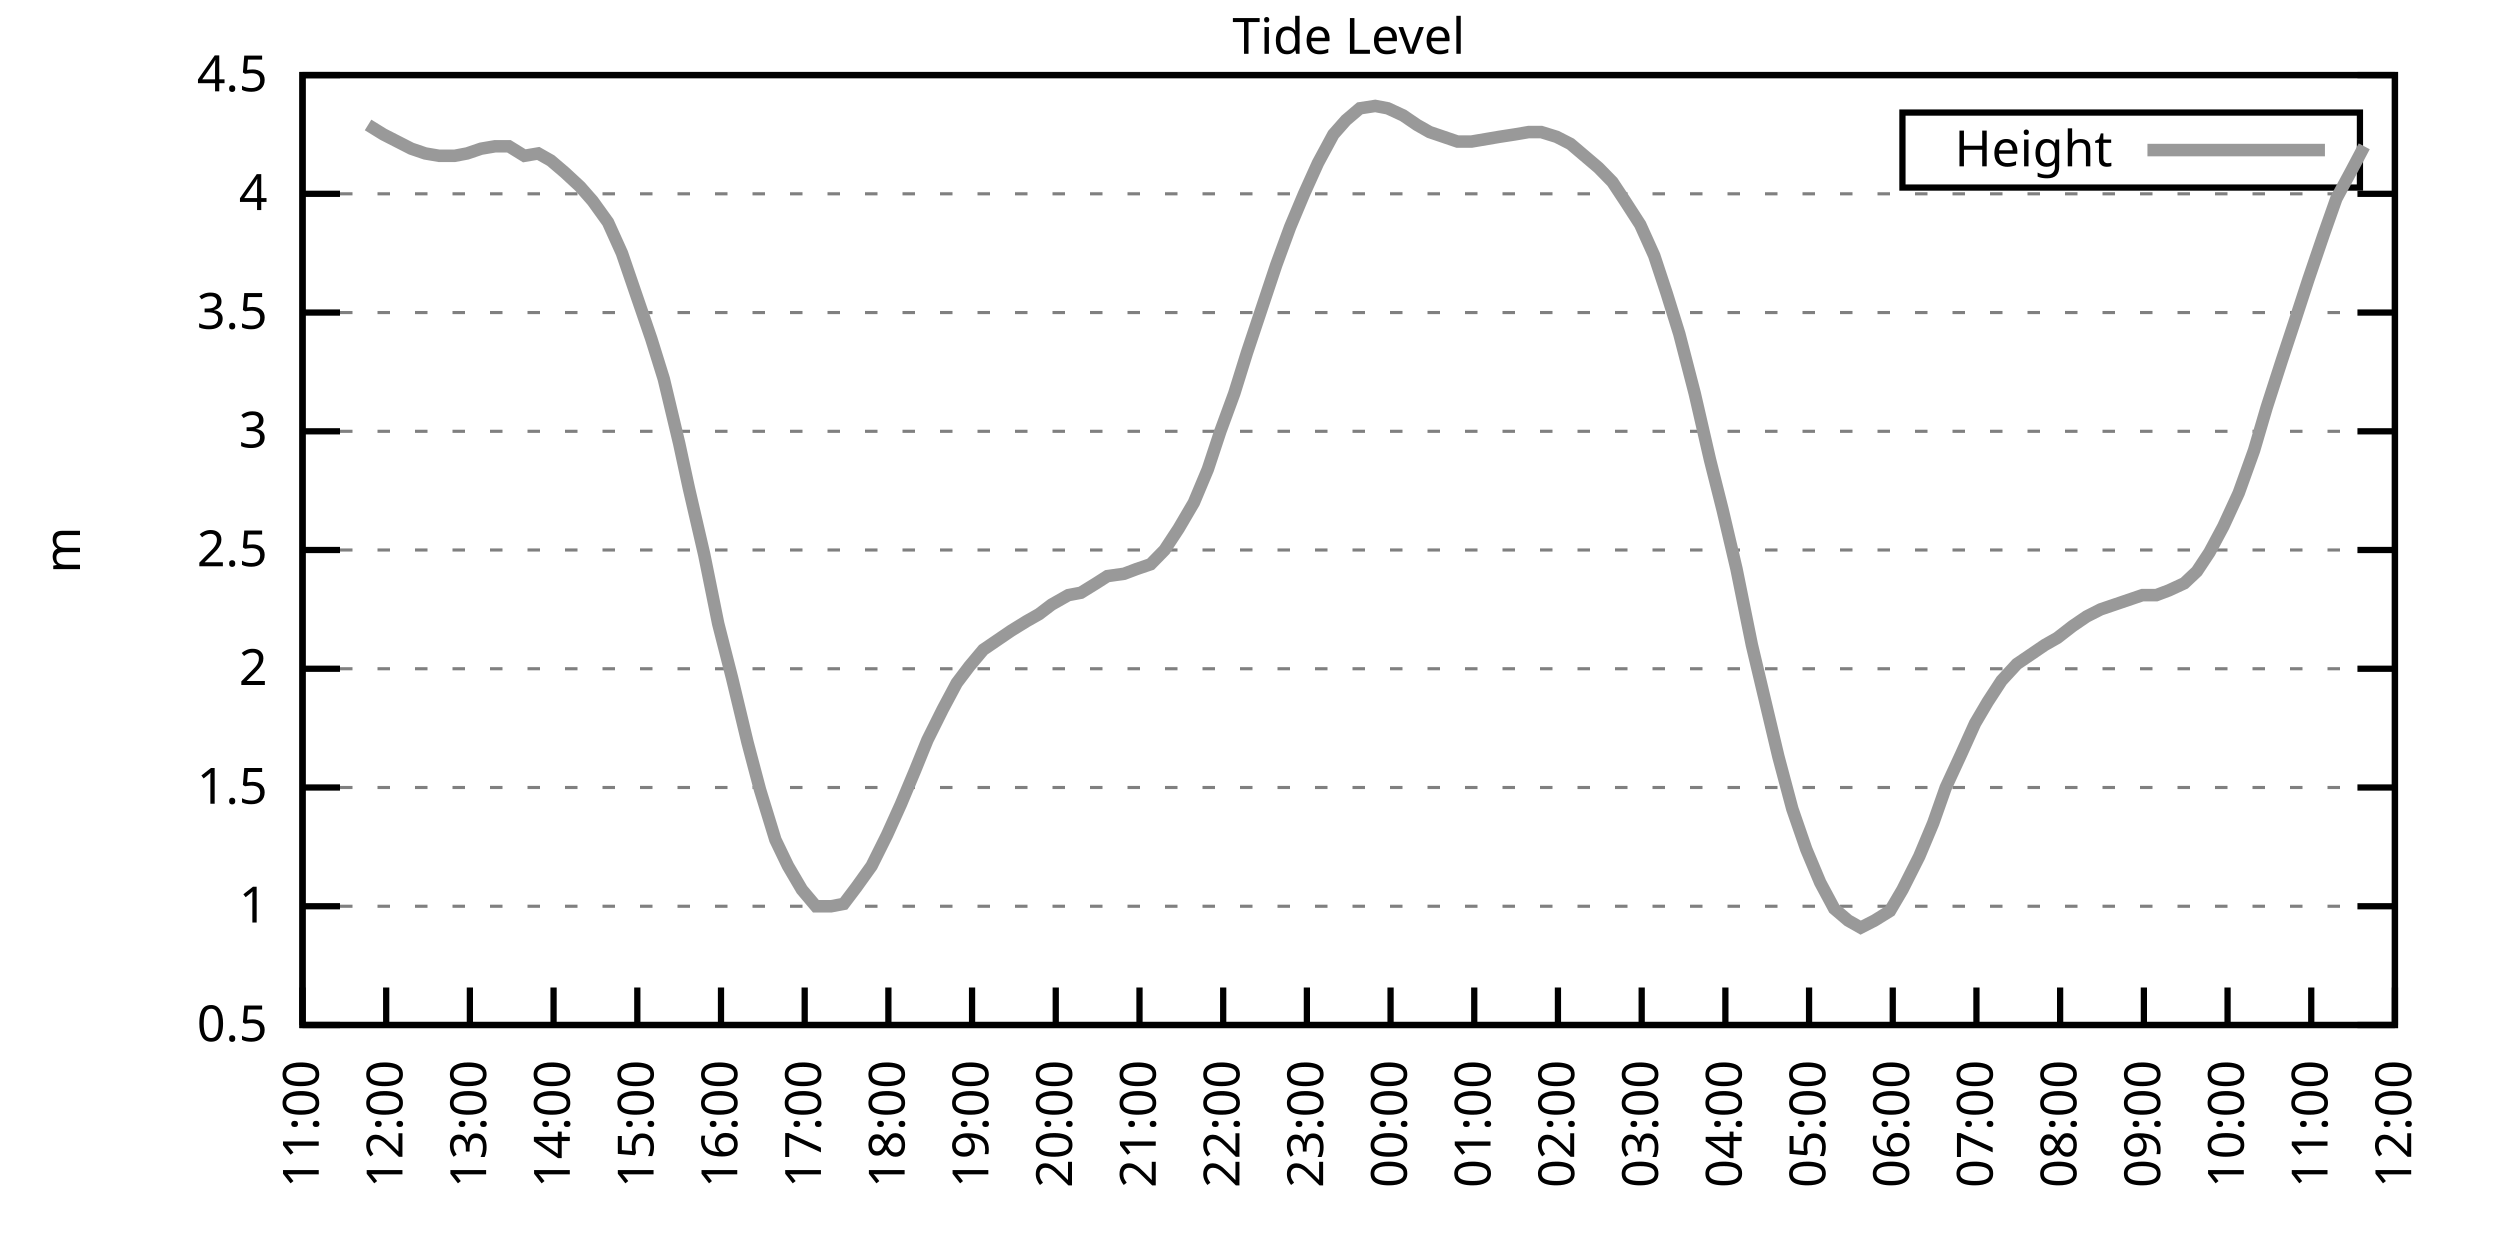
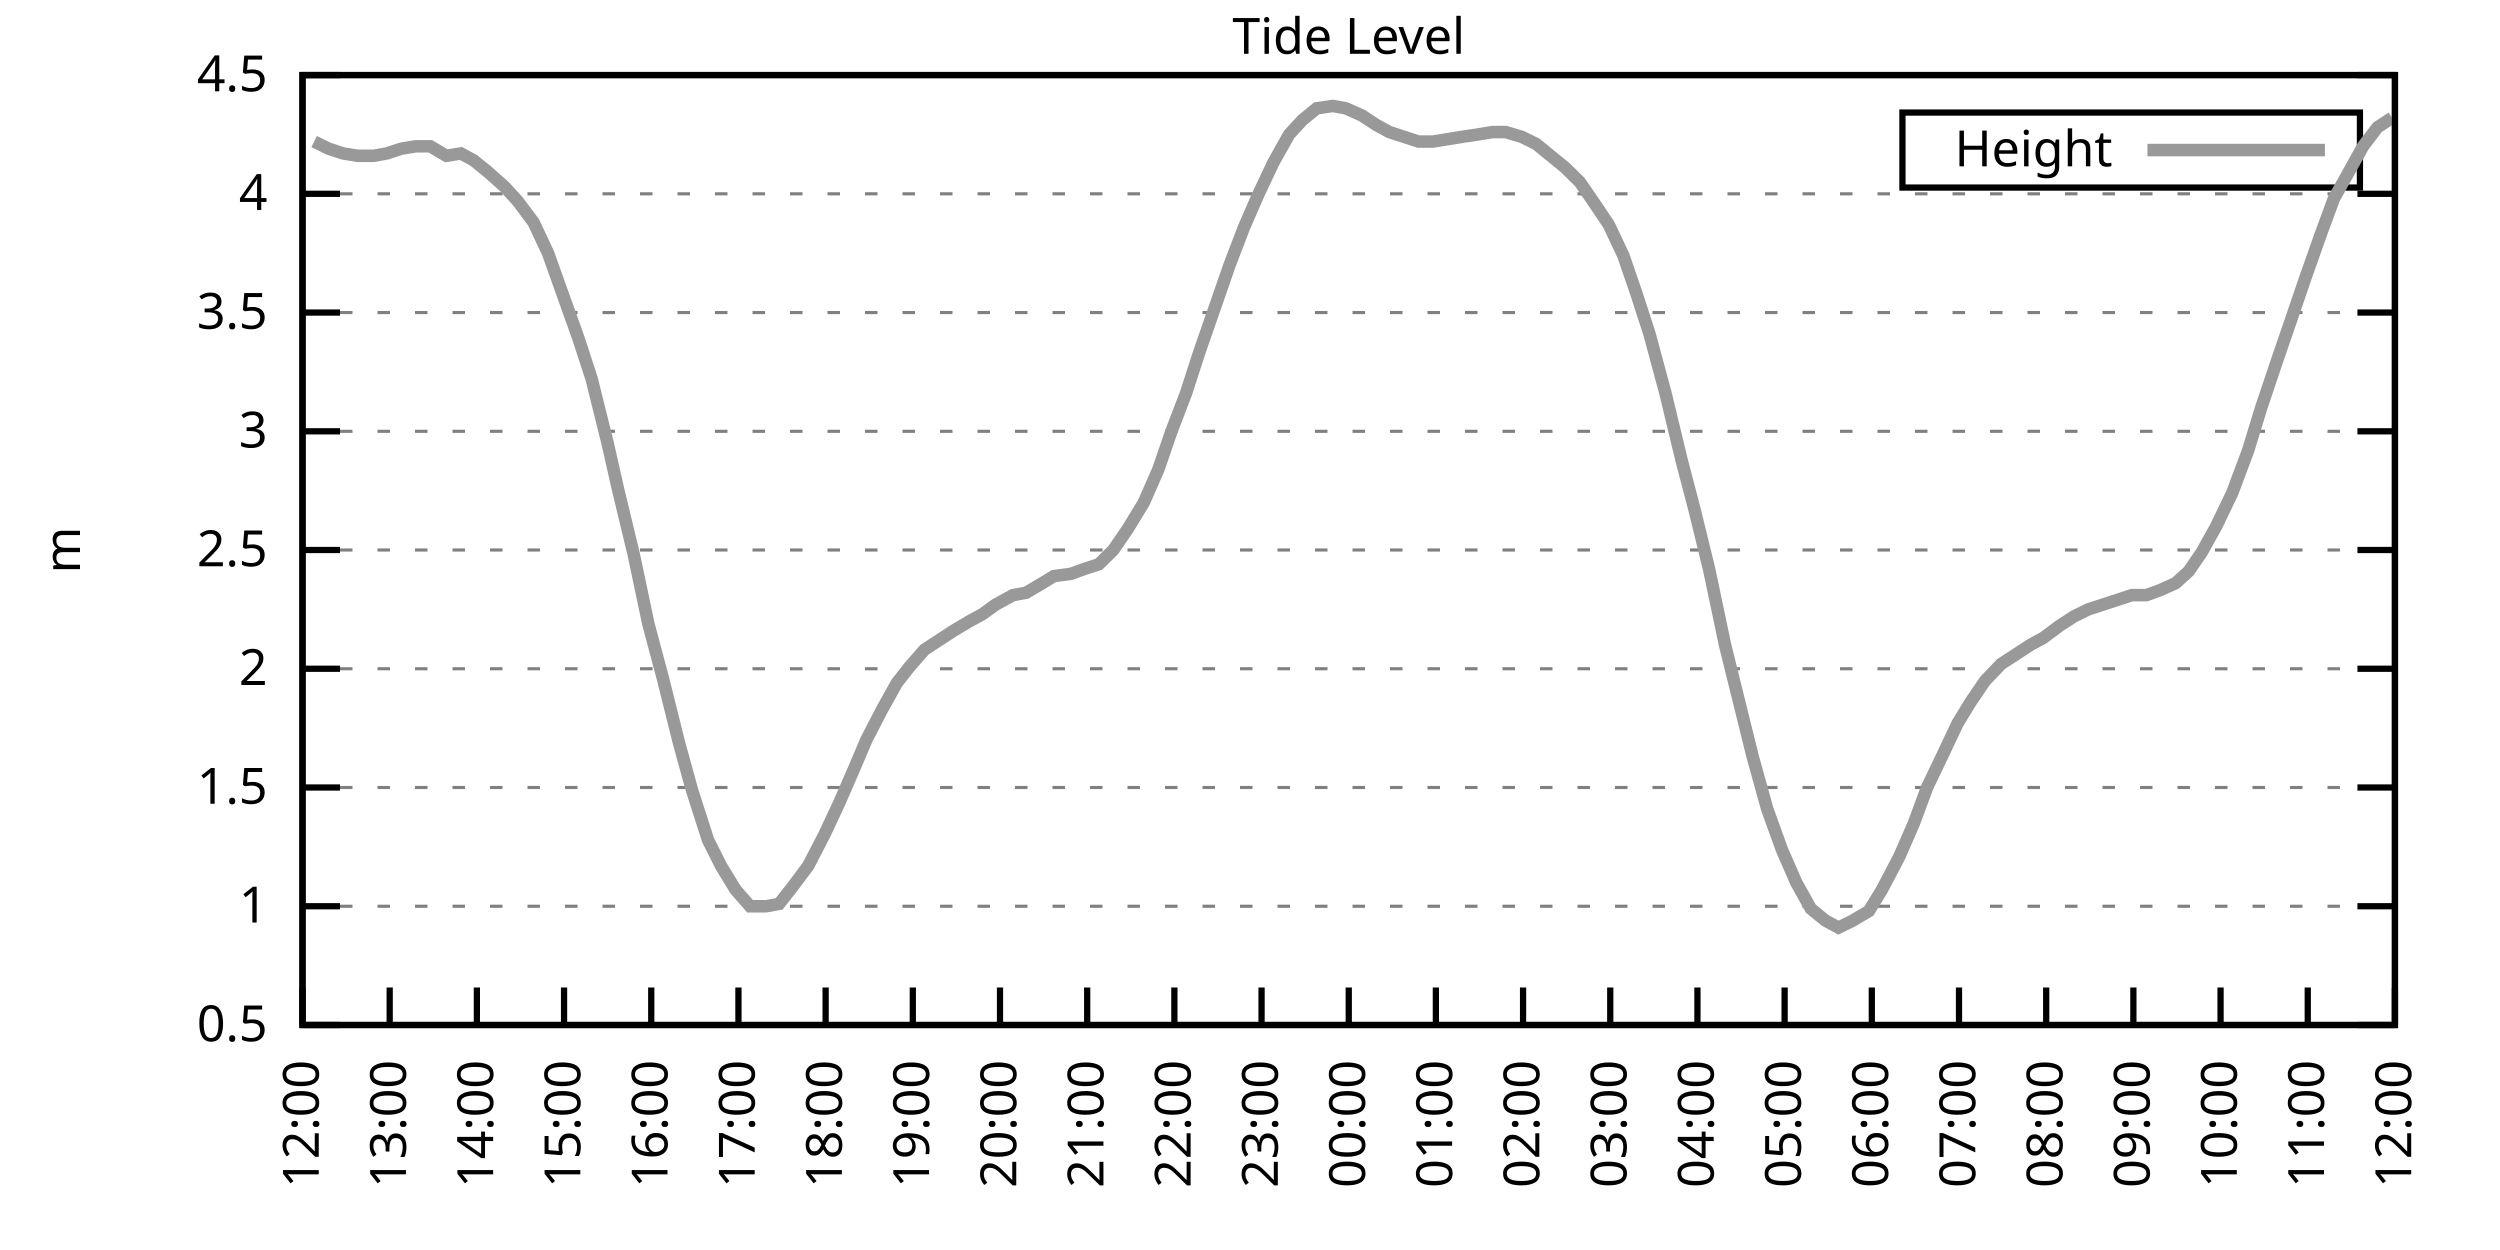
<svg xmlns="http://www.w3.org/2000/svg" xmlns:xlink="http://www.w3.org/1999/xlink" width="400" height="200" viewBox="0 0 400 200">
  <g id="gnuplot_canvas">
    <rect x="0" y="0" width="400" height="200" fill="none" />
    <defs>
      <circle id="gpDot" r="0.5" stroke-width="0.5" stroke="currentColor" />
      <path id="gpPt0" stroke-width="0.333" stroke="currentColor" d="M-1,0 h2 M0,-1 v2" />
      <path id="gpPt1" stroke-width="0.333" stroke="currentColor" d="M-1,-1 L1,1 M1,-1 L-1,1" />
      <path id="gpPt2" stroke-width="0.333" stroke="currentColor" d="M-1,0 L1,0 M0,-1 L0,1 M-1,-1 L1,1 M-1,1 L1,-1" />
      <rect id="gpPt3" stroke-width="0.333" stroke="currentColor" x="-1" y="-1" width="2" height="2" />
      <rect id="gpPt4" stroke-width="0.333" stroke="currentColor" fill="currentColor" x="-1" y="-1" width="2" height="2" />
      <circle id="gpPt5" stroke-width="0.333" stroke="currentColor" cx="0" cy="0" r="1" />
      <use xlink:href="#gpPt5" id="gpPt6" fill="currentColor" stroke="none" />
      <path id="gpPt7" stroke-width="0.333" stroke="currentColor" d="M0,-1.33 L-1.33,0.67 L1.33,0.67 z" />
      <use xlink:href="#gpPt7" id="gpPt8" fill="currentColor" stroke="none" />
      <use xlink:href="#gpPt7" id="gpPt9" stroke="currentColor" transform="rotate(180)" />
      <use xlink:href="#gpPt9" id="gpPt10" fill="currentColor" stroke="none" />
      <use xlink:href="#gpPt3" id="gpPt11" stroke="currentColor" transform="rotate(45)" />
      <use xlink:href="#gpPt11" id="gpPt12" fill="currentColor" stroke="none" />
      <path id="gpPt13" stroke-width="0.333" stroke="currentColor" d="M0,1.330 L1.265,0.411 L0.782,-1.067 L-0.782,-1.076 L-1.265,0.411 z" />
      <use xlink:href="#gpPt13" id="gpPt14" fill="currentColor" stroke="none" />
      <filter id="textbox" filterUnits="objectBoundingBox" x="0" y="0" height="1" width="1">
        <feFlood flood-color="white" flood-opacity="1" result="bgnd" />
        <feComposite in="SourceGraphic" in2="bgnd" operator="atop" />
      </filter>
      <filter id="greybox" filterUnits="objectBoundingBox" x="0" y="0" height="1" width="1">
        <feFlood flood-color="lightgrey" flood-opacity="1" result="grey" />
        <feComposite in="SourceGraphic" in2="grey" operator="atop" />
      </filter>
    </defs>
    <g fill="none" color="white" stroke="currentColor" stroke-width="1.00" stroke-linecap="butt" stroke-linejoin="miter">
</g>
    <g fill="none" color="black" stroke="currentColor" stroke-width="1.00" stroke-linecap="butt" stroke-linejoin="miter">
      <g stroke="none" shape-rendering="crispEdges">
        <polygon fill="rgb(255, 255, 255)" points="48.40,164.00 383.18,164.00 383.18,12.02 48.40,12.02 " />
      </g>
    </g>
    <g fill="none" color="black" stroke="currentColor" stroke-width="1.00" stroke-linecap="butt" stroke-linejoin="miter">
</g>
    <g fill="none" color="black" stroke="black" stroke-width="0.50" stroke-linecap="butt" stroke-linejoin="miter">
</g>
    <g fill="none" color="gray" stroke="currentColor" stroke-width="0.50" stroke-linecap="butt" stroke-linejoin="miter">
      <path stroke="gray" stroke-dasharray="2,4" class="gridline" d="M48.40,164.00 L383.19,164.00  " />
    </g>
    <g fill="none" color="gray" stroke="gray" stroke-width="1.00" stroke-linecap="butt" stroke-linejoin="miter">
</g>
    <g fill="none" color="black" stroke="currentColor" stroke-width="1.00" stroke-linecap="butt" stroke-linejoin="miter">
      <path stroke="black" d="M48.40,164.00 L54.40,164.00 M383.19,164.00 L377.19,164.00  " />
      <g transform="translate(42.80,166.60)" stroke="none" fill="black" font-family="Sans" font-size="8.00" text-anchor="end">
        <text>
          <tspan font-family="Sans"> 0.5</tspan>
        </text>
      </g>
    </g>
    <g fill="none" color="black" stroke="currentColor" stroke-width="1.00" stroke-linecap="butt" stroke-linejoin="miter">
</g>
    <g fill="none" color="black" stroke="black" stroke-width="0.50" stroke-linecap="butt" stroke-linejoin="miter">
</g>
    <g fill="none" color="gray" stroke="currentColor" stroke-width="0.50" stroke-linecap="butt" stroke-linejoin="miter">
      <path stroke="gray" stroke-dasharray="2,4" class="gridline" d="M48.40,145.00 L383.19,145.00  " />
    </g>
    <g fill="none" color="gray" stroke="gray" stroke-width="1.00" stroke-linecap="butt" stroke-linejoin="miter">
</g>
    <g fill="none" color="black" stroke="currentColor" stroke-width="1.00" stroke-linecap="butt" stroke-linejoin="miter">
      <path stroke="black" d="M48.40,145.00 L54.40,145.00 M383.19,145.00 L377.19,145.00  " />
      <g transform="translate(42.80,147.60)" stroke="none" fill="black" font-family="Sans" font-size="8.00" text-anchor="end">
        <text>
          <tspan font-family="Sans"> 1</tspan>
        </text>
      </g>
    </g>
    <g fill="none" color="black" stroke="currentColor" stroke-width="1.00" stroke-linecap="butt" stroke-linejoin="miter">
</g>
    <g fill="none" color="black" stroke="black" stroke-width="0.50" stroke-linecap="butt" stroke-linejoin="miter">
</g>
    <g fill="none" color="gray" stroke="currentColor" stroke-width="0.50" stroke-linecap="butt" stroke-linejoin="miter">
      <path stroke="gray" stroke-dasharray="2,4" class="gridline" d="M48.40,126.00 L383.19,126.00  " />
    </g>
    <g fill="none" color="gray" stroke="gray" stroke-width="1.00" stroke-linecap="butt" stroke-linejoin="miter">
</g>
    <g fill="none" color="black" stroke="currentColor" stroke-width="1.00" stroke-linecap="butt" stroke-linejoin="miter">
      <path stroke="black" d="M48.40,126.00 L54.40,126.00 M383.19,126.00 L377.19,126.00  " />
      <g transform="translate(42.80,128.60)" stroke="none" fill="black" font-family="Sans" font-size="8.00" text-anchor="end">
        <text>
          <tspan font-family="Sans"> 1.5</tspan>
        </text>
      </g>
    </g>
    <g fill="none" color="black" stroke="currentColor" stroke-width="1.00" stroke-linecap="butt" stroke-linejoin="miter">
</g>
    <g fill="none" color="black" stroke="black" stroke-width="0.50" stroke-linecap="butt" stroke-linejoin="miter">
</g>
    <g fill="none" color="gray" stroke="currentColor" stroke-width="0.50" stroke-linecap="butt" stroke-linejoin="miter">
      <path stroke="gray" stroke-dasharray="2,4" class="gridline" d="M48.40,107.00 L383.19,107.00  " />
    </g>
    <g fill="none" color="gray" stroke="gray" stroke-width="1.00" stroke-linecap="butt" stroke-linejoin="miter">
</g>
    <g fill="none" color="black" stroke="currentColor" stroke-width="1.00" stroke-linecap="butt" stroke-linejoin="miter">
      <path stroke="black" d="M48.40,107.00 L54.40,107.00 M383.19,107.00 L377.19,107.00  " />
      <g transform="translate(42.80,109.60)" stroke="none" fill="black" font-family="Sans" font-size="8.00" text-anchor="end">
        <text>
          <tspan font-family="Sans"> 2</tspan>
        </text>
      </g>
    </g>
    <g fill="none" color="black" stroke="currentColor" stroke-width="1.00" stroke-linecap="butt" stroke-linejoin="miter">
</g>
    <g fill="none" color="black" stroke="black" stroke-width="0.50" stroke-linecap="butt" stroke-linejoin="miter">
</g>
    <g fill="none" color="gray" stroke="currentColor" stroke-width="0.50" stroke-linecap="butt" stroke-linejoin="miter">
      <path stroke="gray" stroke-dasharray="2,4" class="gridline" d="M48.40,88.00 L383.19,88.00  " />
    </g>
    <g fill="none" color="gray" stroke="gray" stroke-width="1.00" stroke-linecap="butt" stroke-linejoin="miter">
</g>
    <g fill="none" color="black" stroke="currentColor" stroke-width="1.00" stroke-linecap="butt" stroke-linejoin="miter">
      <path stroke="black" d="M48.40,88.00 L54.40,88.00 M383.19,88.00 L377.19,88.00  " />
      <g transform="translate(42.80,90.60)" stroke="none" fill="black" font-family="Sans" font-size="8.00" text-anchor="end">
        <text>
          <tspan font-family="Sans"> 2.5</tspan>
        </text>
      </g>
    </g>
    <g fill="none" color="black" stroke="currentColor" stroke-width="1.00" stroke-linecap="butt" stroke-linejoin="miter">
</g>
    <g fill="none" color="black" stroke="black" stroke-width="0.50" stroke-linecap="butt" stroke-linejoin="miter">
</g>
    <g fill="none" color="gray" stroke="currentColor" stroke-width="0.50" stroke-linecap="butt" stroke-linejoin="miter">
      <path stroke="gray" stroke-dasharray="2,4" class="gridline" d="M48.40,69.01 L383.19,69.01  " />
    </g>
    <g fill="none" color="gray" stroke="gray" stroke-width="1.00" stroke-linecap="butt" stroke-linejoin="miter">
</g>
    <g fill="none" color="black" stroke="currentColor" stroke-width="1.00" stroke-linecap="butt" stroke-linejoin="miter">
      <path stroke="black" d="M48.40,69.01 L54.40,69.01 M383.19,69.01 L377.19,69.01  " />
      <g transform="translate(42.80,71.61)" stroke="none" fill="black" font-family="Sans" font-size="8.00" text-anchor="end">
        <text>
          <tspan font-family="Sans"> 3</tspan>
        </text>
      </g>
    </g>
    <g fill="none" color="black" stroke="currentColor" stroke-width="1.00" stroke-linecap="butt" stroke-linejoin="miter">
</g>
    <g fill="none" color="black" stroke="black" stroke-width="0.50" stroke-linecap="butt" stroke-linejoin="miter">
</g>
    <g fill="none" color="gray" stroke="currentColor" stroke-width="0.50" stroke-linecap="butt" stroke-linejoin="miter">
      <path stroke="gray" stroke-dasharray="2,4" class="gridline" d="M48.40,50.01 L383.19,50.01  " />
    </g>
    <g fill="none" color="gray" stroke="gray" stroke-width="1.00" stroke-linecap="butt" stroke-linejoin="miter">
</g>
    <g fill="none" color="black" stroke="currentColor" stroke-width="1.00" stroke-linecap="butt" stroke-linejoin="miter">
      <path stroke="black" d="M48.40,50.01 L54.40,50.01 M383.19,50.01 L377.19,50.01  " />
      <g transform="translate(42.80,52.61)" stroke="none" fill="black" font-family="Sans" font-size="8.00" text-anchor="end">
        <text>
          <tspan font-family="Sans"> 3.5</tspan>
        </text>
      </g>
    </g>
    <g fill="none" color="black" stroke="currentColor" stroke-width="1.00" stroke-linecap="butt" stroke-linejoin="miter">
</g>
    <g fill="none" color="black" stroke="black" stroke-width="0.50" stroke-linecap="butt" stroke-linejoin="miter">
</g>
    <g fill="none" color="gray" stroke="currentColor" stroke-width="0.50" stroke-linecap="butt" stroke-linejoin="miter">
      <path stroke="gray" stroke-dasharray="2,4" class="gridline" d="M48.40,31.01 L383.19,31.01  " />
    </g>
    <g fill="none" color="gray" stroke="gray" stroke-width="1.00" stroke-linecap="butt" stroke-linejoin="miter">
</g>
    <g fill="none" color="black" stroke="currentColor" stroke-width="1.00" stroke-linecap="butt" stroke-linejoin="miter">
      <path stroke="black" d="M48.40,31.01 L54.40,31.01 M383.19,31.01 L377.19,31.01  " />
      <g transform="translate(42.80,33.61)" stroke="none" fill="black" font-family="Sans" font-size="8.00" text-anchor="end">
        <text>
          <tspan font-family="Sans"> 4</tspan>
        </text>
      </g>
    </g>
    <g fill="none" color="black" stroke="currentColor" stroke-width="1.00" stroke-linecap="butt" stroke-linejoin="miter">
</g>
    <g fill="none" color="black" stroke="black" stroke-width="0.50" stroke-linecap="butt" stroke-linejoin="miter">
</g>
    <g fill="none" color="gray" stroke="currentColor" stroke-width="0.50" stroke-linecap="butt" stroke-linejoin="miter">
      <path stroke="gray" stroke-dasharray="2,4" class="gridline" d="M48.40,12.01 L383.19,12.01  " />
    </g>
    <g fill="none" color="gray" stroke="gray" stroke-width="1.00" stroke-linecap="butt" stroke-linejoin="miter">
</g>
    <g fill="none" color="black" stroke="currentColor" stroke-width="1.00" stroke-linecap="butt" stroke-linejoin="miter">
      <path stroke="black" d="M48.40,12.01 L54.40,12.01 M383.19,12.01 L377.19,12.01  " />
      <g transform="translate(42.80,14.61)" stroke="none" fill="black" font-family="Sans" font-size="8.00" text-anchor="end">
        <text>
          <tspan font-family="Sans"> 4.5</tspan>
        </text>
      </g>
    </g>
    <g fill="none" color="black" stroke="currentColor" stroke-width="1.00" stroke-linecap="butt" stroke-linejoin="miter">
      <path stroke="black" d="M48.40,164.00 L48.40,158.00  " />
      <g transform="translate(51.00,169.60) rotate(270.00)" stroke="none" fill="black" font-family="Sans" font-size="8.00" text-anchor="end">
        <text>
-           <tspan font-family="Sans">11:00</tspan>
-         </text>
-       </g>
-     </g>
-     <g fill="none" color="black" stroke="currentColor" stroke-width="1.00" stroke-linecap="butt" stroke-linejoin="miter">
-       <path stroke="black" d="M61.79,164.00 L61.79,158.00  " />
-       <g transform="translate(64.39,169.60) rotate(270.00)" stroke="none" fill="black" font-family="Sans" font-size="8.00" text-anchor="end">
-         <text>
          <tspan font-family="Sans">12:00</tspan>
        </text>
      </g>
    </g>
    <g fill="none" color="black" stroke="currentColor" stroke-width="1.00" stroke-linecap="butt" stroke-linejoin="miter">
-       <path stroke="black" d="M75.18,164.00 L75.18,158.00  " />
-       <g transform="translate(77.78,169.60) rotate(270.00)" stroke="none" fill="black" font-family="Sans" font-size="8.00" text-anchor="end">
+       <path stroke="black" d="M62.35,164.00 L62.35,158.00  " />
+       <g transform="translate(64.95,169.60) rotate(270.00)" stroke="none" fill="black" font-family="Sans" font-size="8.00" text-anchor="end">
        <text>
          <tspan font-family="Sans">13:00</tspan>
        </text>
      </g>
    </g>
    <g fill="none" color="black" stroke="currentColor" stroke-width="1.00" stroke-linecap="butt" stroke-linejoin="miter">
-       <path stroke="black" d="M88.57,164.00 L88.57,158.00  " />
-       <g transform="translate(91.17,169.60) rotate(270.00)" stroke="none" fill="black" font-family="Sans" font-size="8.00" text-anchor="end">
+       <path stroke="black" d="M76.30,164.00 L76.30,158.00  " />
+       <g transform="translate(78.90,169.60) rotate(270.00)" stroke="none" fill="black" font-family="Sans" font-size="8.00" text-anchor="end">
        <text>
          <tspan font-family="Sans">14:00</tspan>
        </text>
      </g>
    </g>
    <g fill="none" color="black" stroke="currentColor" stroke-width="1.00" stroke-linecap="butt" stroke-linejoin="miter">
-       <path stroke="black" d="M101.97,164.00 L101.97,158.00  " />
-       <g transform="translate(104.57,169.60) rotate(270.00)" stroke="none" fill="black" font-family="Sans" font-size="8.00" text-anchor="end">
+       <path stroke="black" d="M90.25,164.00 L90.25,158.00  " />
+       <g transform="translate(92.85,169.60) rotate(270.00)" stroke="none" fill="black" font-family="Sans" font-size="8.00" text-anchor="end">
        <text>
          <tspan font-family="Sans">15:00</tspan>
        </text>
      </g>
    </g>
    <g fill="none" color="black" stroke="currentColor" stroke-width="1.00" stroke-linecap="butt" stroke-linejoin="miter">
-       <path stroke="black" d="M115.36,164.00 L115.36,158.00  " />
-       <g transform="translate(117.96,169.60) rotate(270.00)" stroke="none" fill="black" font-family="Sans" font-size="8.00" text-anchor="end">
+       <path stroke="black" d="M104.20,164.00 L104.20,158.00  " />
+       <g transform="translate(106.80,169.60) rotate(270.00)" stroke="none" fill="black" font-family="Sans" font-size="8.00" text-anchor="end">
        <text>
          <tspan font-family="Sans">16:00</tspan>
        </text>
      </g>
    </g>
    <g fill="none" color="black" stroke="currentColor" stroke-width="1.00" stroke-linecap="butt" stroke-linejoin="miter">
-       <path stroke="black" d="M128.75,164.00 L128.75,158.00  " />
-       <g transform="translate(131.35,169.60) rotate(270.00)" stroke="none" fill="black" font-family="Sans" font-size="8.00" text-anchor="end">
+       <path stroke="black" d="M118.15,164.00 L118.15,158.00  " />
+       <g transform="translate(120.75,169.60) rotate(270.00)" stroke="none" fill="black" font-family="Sans" font-size="8.00" text-anchor="end">
        <text>
          <tspan font-family="Sans">17:00</tspan>
        </text>
      </g>
    </g>
    <g fill="none" color="black" stroke="currentColor" stroke-width="1.00" stroke-linecap="butt" stroke-linejoin="miter">
-       <path stroke="black" d="M142.14,164.00 L142.14,158.00  " />
-       <g transform="translate(144.74,169.60) rotate(270.00)" stroke="none" fill="black" font-family="Sans" font-size="8.00" text-anchor="end">
+       <path stroke="black" d="M132.10,164.00 L132.10,158.00  " />
+       <g transform="translate(134.70,169.60) rotate(270.00)" stroke="none" fill="black" font-family="Sans" font-size="8.00" text-anchor="end">
        <text>
          <tspan font-family="Sans">18:00</tspan>
        </text>
      </g>
    </g>
    <g fill="none" color="black" stroke="currentColor" stroke-width="1.00" stroke-linecap="butt" stroke-linejoin="miter">
-       <path stroke="black" d="M155.53,164.00 L155.53,158.00  " />
-       <g transform="translate(158.13,169.60) rotate(270.00)" stroke="none" fill="black" font-family="Sans" font-size="8.00" text-anchor="end">
+       <path stroke="black" d="M146.05,164.00 L146.05,158.00  " />
+       <g transform="translate(148.65,169.60) rotate(270.00)" stroke="none" fill="black" font-family="Sans" font-size="8.00" text-anchor="end">
        <text>
          <tspan font-family="Sans">19:00</tspan>
        </text>
      </g>
    </g>
    <g fill="none" color="black" stroke="currentColor" stroke-width="1.00" stroke-linecap="butt" stroke-linejoin="miter">
-       <path stroke="black" d="M168.92,164.00 L168.92,158.00  " />
-       <g transform="translate(171.52,169.60) rotate(270.00)" stroke="none" fill="black" font-family="Sans" font-size="8.00" text-anchor="end">
+       <path stroke="black" d="M160.00,164.00 L160.00,158.00  " />
+       <g transform="translate(162.60,169.60) rotate(270.00)" stroke="none" fill="black" font-family="Sans" font-size="8.00" text-anchor="end">
        <text>
          <tspan font-family="Sans">20:00</tspan>
        </text>
      </g>
    </g>
    <g fill="none" color="black" stroke="currentColor" stroke-width="1.00" stroke-linecap="butt" stroke-linejoin="miter">
-       <path stroke="black" d="M182.32,164.00 L182.32,158.00  " />
-       <g transform="translate(184.92,169.60) rotate(270.00)" stroke="none" fill="black" font-family="Sans" font-size="8.00" text-anchor="end">
+       <path stroke="black" d="M173.95,164.00 L173.95,158.00  " />
+       <g transform="translate(176.55,169.60) rotate(270.00)" stroke="none" fill="black" font-family="Sans" font-size="8.00" text-anchor="end">
        <text>
          <tspan font-family="Sans">21:00</tspan>
        </text>
      </g>
    </g>
    <g fill="none" color="black" stroke="currentColor" stroke-width="1.00" stroke-linecap="butt" stroke-linejoin="miter">
-       <path stroke="black" d="M195.71,164.00 L195.71,158.00  " />
-       <g transform="translate(198.31,169.60) rotate(270.00)" stroke="none" fill="black" font-family="Sans" font-size="8.00" text-anchor="end">
+       <path stroke="black" d="M187.90,164.00 L187.90,158.00  " />
+       <g transform="translate(190.50,169.60) rotate(270.00)" stroke="none" fill="black" font-family="Sans" font-size="8.00" text-anchor="end">
        <text>
          <tspan font-family="Sans">22:00</tspan>
        </text>
      </g>
    </g>
    <g fill="none" color="black" stroke="currentColor" stroke-width="1.00" stroke-linecap="butt" stroke-linejoin="miter">
-       <path stroke="black" d="M209.10,164.00 L209.10,158.00  " />
-       <g transform="translate(211.70,169.60) rotate(270.00)" stroke="none" fill="black" font-family="Sans" font-size="8.00" text-anchor="end">
+       <path stroke="black" d="M201.85,164.00 L201.85,158.00  " />
+       <g transform="translate(204.45,169.60) rotate(270.00)" stroke="none" fill="black" font-family="Sans" font-size="8.00" text-anchor="end">
        <text>
          <tspan font-family="Sans">23:00</tspan>
        </text>
      </g>
    </g>
    <g fill="none" color="black" stroke="currentColor" stroke-width="1.00" stroke-linecap="butt" stroke-linejoin="miter">
-       <path stroke="black" d="M222.49,164.00 L222.49,158.00  " />
-       <g transform="translate(225.09,169.60) rotate(270.00)" stroke="none" fill="black" font-family="Sans" font-size="8.00" text-anchor="end">
+       <path stroke="black" d="M215.80,164.00 L215.80,158.00  " />
+       <g transform="translate(218.40,169.60) rotate(270.00)" stroke="none" fill="black" font-family="Sans" font-size="8.00" text-anchor="end">
        <text>
          <tspan font-family="Sans">00:00</tspan>
        </text>
      </g>
    </g>
    <g fill="none" color="black" stroke="currentColor" stroke-width="1.00" stroke-linecap="butt" stroke-linejoin="miter">
-       <path stroke="black" d="M235.88,164.00 L235.88,158.00  " />
-       <g transform="translate(238.48,169.60) rotate(270.00)" stroke="none" fill="black" font-family="Sans" font-size="8.00" text-anchor="end">
+       <path stroke="black" d="M229.74,164.00 L229.74,158.00  " />
+       <g transform="translate(232.34,169.60) rotate(270.00)" stroke="none" fill="black" font-family="Sans" font-size="8.00" text-anchor="end">
        <text>
          <tspan font-family="Sans">01:00</tspan>
        </text>
      </g>
    </g>
    <g fill="none" color="black" stroke="currentColor" stroke-width="1.00" stroke-linecap="butt" stroke-linejoin="miter">
-       <path stroke="black" d="M249.27,164.00 L249.27,158.00  " />
-       <g transform="translate(251.87,169.60) rotate(270.00)" stroke="none" fill="black" font-family="Sans" font-size="8.00" text-anchor="end">
+       <path stroke="black" d="M243.69,164.00 L243.69,158.00  " />
+       <g transform="translate(246.29,169.60) rotate(270.00)" stroke="none" fill="black" font-family="Sans" font-size="8.00" text-anchor="end">
        <text>
          <tspan font-family="Sans">02:00</tspan>
        </text>
      </g>
    </g>
    <g fill="none" color="black" stroke="currentColor" stroke-width="1.00" stroke-linecap="butt" stroke-linejoin="miter">
-       <path stroke="black" d="M262.67,164.00 L262.67,158.00  " />
-       <g transform="translate(265.27,169.60) rotate(270.00)" stroke="none" fill="black" font-family="Sans" font-size="8.00" text-anchor="end">
+       <path stroke="black" d="M257.64,164.00 L257.64,158.00  " />
+       <g transform="translate(260.24,169.60) rotate(270.00)" stroke="none" fill="black" font-family="Sans" font-size="8.00" text-anchor="end">
        <text>
          <tspan font-family="Sans">03:00</tspan>
        </text>
      </g>
    </g>
    <g fill="none" color="black" stroke="currentColor" stroke-width="1.00" stroke-linecap="butt" stroke-linejoin="miter">
-       <path stroke="black" d="M276.06,164.00 L276.06,158.00  " />
-       <g transform="translate(278.66,169.60) rotate(270.00)" stroke="none" fill="black" font-family="Sans" font-size="8.00" text-anchor="end">
+       <path stroke="black" d="M271.59,164.00 L271.59,158.00  " />
+       <g transform="translate(274.19,169.60) rotate(270.00)" stroke="none" fill="black" font-family="Sans" font-size="8.00" text-anchor="end">
        <text>
          <tspan font-family="Sans">04:00</tspan>
        </text>
      </g>
    </g>
    <g fill="none" color="black" stroke="currentColor" stroke-width="1.00" stroke-linecap="butt" stroke-linejoin="miter">
-       <path stroke="black" d="M289.45,164.00 L289.45,158.00  " />
-       <g transform="translate(292.05,169.60) rotate(270.00)" stroke="none" fill="black" font-family="Sans" font-size="8.00" text-anchor="end">
+       <path stroke="black" d="M285.54,164.00 L285.54,158.00  " />
+       <g transform="translate(288.14,169.60) rotate(270.00)" stroke="none" fill="black" font-family="Sans" font-size="8.00" text-anchor="end">
        <text>
          <tspan font-family="Sans">05:00</tspan>
        </text>
      </g>
    </g>
    <g fill="none" color="black" stroke="currentColor" stroke-width="1.00" stroke-linecap="butt" stroke-linejoin="miter">
-       <path stroke="black" d="M302.84,164.00 L302.84,158.00  " />
-       <g transform="translate(305.44,169.60) rotate(270.00)" stroke="none" fill="black" font-family="Sans" font-size="8.00" text-anchor="end">
+       <path stroke="black" d="M299.49,164.00 L299.49,158.00  " />
+       <g transform="translate(302.09,169.60) rotate(270.00)" stroke="none" fill="black" font-family="Sans" font-size="8.00" text-anchor="end">
        <text>
          <tspan font-family="Sans">06:00</tspan>
        </text>
      </g>
    </g>
    <g fill="none" color="black" stroke="currentColor" stroke-width="1.00" stroke-linecap="butt" stroke-linejoin="miter">
-       <path stroke="black" d="M316.23,164.00 L316.23,158.00  " />
-       <g transform="translate(318.83,169.60) rotate(270.00)" stroke="none" fill="black" font-family="Sans" font-size="8.00" text-anchor="end">
+       <path stroke="black" d="M313.44,164.00 L313.44,158.00  " />
+       <g transform="translate(316.04,169.60) rotate(270.00)" stroke="none" fill="black" font-family="Sans" font-size="8.00" text-anchor="end">
        <text>
          <tspan font-family="Sans">07:00</tspan>
        </text>
      </g>
    </g>
    <g fill="none" color="black" stroke="currentColor" stroke-width="1.00" stroke-linecap="butt" stroke-linejoin="miter">
-       <path stroke="black" d="M329.62,164.00 L329.62,158.00  " />
-       <g transform="translate(332.22,169.60) rotate(270.00)" stroke="none" fill="black" font-family="Sans" font-size="8.00" text-anchor="end">
+       <path stroke="black" d="M327.39,164.00 L327.39,158.00  " />
+       <g transform="translate(329.99,169.60) rotate(270.00)" stroke="none" fill="black" font-family="Sans" font-size="8.00" text-anchor="end">
        <text>
          <tspan font-family="Sans">08:00</tspan>
        </text>
      </g>
    </g>
    <g fill="none" color="black" stroke="currentColor" stroke-width="1.00" stroke-linecap="butt" stroke-linejoin="miter">
-       <path stroke="black" d="M343.02,164.00 L343.02,158.00  " />
-       <g transform="translate(345.62,169.60) rotate(270.00)" stroke="none" fill="black" font-family="Sans" font-size="8.00" text-anchor="end">
+       <path stroke="black" d="M341.34,164.00 L341.34,158.00  " />
+       <g transform="translate(343.94,169.60) rotate(270.00)" stroke="none" fill="black" font-family="Sans" font-size="8.00" text-anchor="end">
        <text>
          <tspan font-family="Sans">09:00</tspan>
        </text>
      </g>
    </g>
    <g fill="none" color="black" stroke="currentColor" stroke-width="1.00" stroke-linecap="butt" stroke-linejoin="miter">
-       <path stroke="black" d="M356.41,164.00 L356.41,158.00  " />
-       <g transform="translate(359.01,169.60) rotate(270.00)" stroke="none" fill="black" font-family="Sans" font-size="8.00" text-anchor="end">
+       <path stroke="black" d="M355.29,164.00 L355.29,158.00  " />
+       <g transform="translate(357.89,169.60) rotate(270.00)" stroke="none" fill="black" font-family="Sans" font-size="8.00" text-anchor="end">
        <text>
          <tspan font-family="Sans">10:00</tspan>
        </text>
      </g>
    </g>
    <g fill="none" color="black" stroke="currentColor" stroke-width="1.00" stroke-linecap="butt" stroke-linejoin="miter">
-       <path stroke="black" d="M369.80,164.00 L369.80,158.00  " />
-       <g transform="translate(372.40,169.60) rotate(270.00)" stroke="none" fill="black" font-family="Sans" font-size="8.00" text-anchor="end">
+       <path stroke="black" d="M369.24,164.00 L369.24,158.00  " />
+       <g transform="translate(371.84,169.60) rotate(270.00)" stroke="none" fill="black" font-family="Sans" font-size="8.00" text-anchor="end">
        <text>
          <tspan font-family="Sans">11:00</tspan>
        </text>
      </g>
    </g>
    <g fill="none" color="black" stroke="currentColor" stroke-width="1.00" stroke-linecap="butt" stroke-linejoin="miter">
      <path stroke="black" d="M383.19,164.00 L383.19,158.00  " />
      <g transform="translate(385.79,169.60) rotate(270.00)" stroke="none" fill="black" font-family="Sans" font-size="8.00" text-anchor="end">
        <text>
          <tspan font-family="Sans">12:00</tspan>
        </text>
      </g>
    </g>
    <g fill="none" color="black" stroke="currentColor" stroke-width="1.00" stroke-linecap="butt" stroke-linejoin="miter">
</g>
    <g fill="none" color="black" stroke="currentColor" stroke-width="1.00" stroke-linecap="butt" stroke-linejoin="miter">
      <path stroke="black" d="M48.40,12.01 L48.40,164.00 L383.19,164.00 L383.19,12.01 L48.40,12.01 Z  " />
    </g>
    <g fill="none" color="black" stroke="currentColor" stroke-width="1.00" stroke-linecap="butt" stroke-linejoin="miter">
</g>
    <g fill="none" color="black" stroke="currentColor" stroke-width="1.00" stroke-linecap="butt" stroke-linejoin="miter">
      <path stroke="black" d="M304.39,30.01 L304.39,18.01 L377.59,18.01 L377.59,30.01 L304.39,30.01 Z  " />
    </g>
    <g id="Tide_level_plot_1">
      <g fill="none" color="white" stroke="black" stroke-width="2.00" stroke-linecap="butt" stroke-linejoin="miter">
</g>
      <g fill="none" color="black" stroke="currentColor" stroke-width="2.00" stroke-linecap="butt" stroke-linejoin="miter">
        <g transform="translate(337.99,26.61)" stroke="none" fill="black" font-family="Sans" font-size="8.00" text-anchor="end">
          <text>
            <tspan font-family="Sans">Height</tspan>
          </text>
        </g>
      </g>
      <g fill="none" color="black" stroke="currentColor" stroke-width="2.00" stroke-linecap="butt" stroke-linejoin="miter">
-         <path stroke="rgb(153, 153, 153)" d="M343.59,24.01 L371.99,24.01 M58.89,19.99 L61.35,21.51 L63.58,22.65 L65.81,23.79 L68.04,24.55 L70.27,24.93   L72.73,24.93 L74.74,24.55 L76.97,23.79 L79.20,23.41 L81.43,23.41 L83.89,24.93 L86.12,24.55 L88.13,25.69   L90.36,27.59 L92.82,29.87 L94.82,32.15 L97.28,35.57 L99.51,40.51 L104.20,54.19 L106.21,60.65 L108.66,70.91   L110.22,78.13 L112.68,88.76 L114.91,99.78 L117.14,108.52 L119.60,118.78 L121.61,126.38 L124.06,134.36 L126.07,138.54   L128.30,142.34 L130.54,145.00 L132.99,145.00 L135.00,144.62 L137.01,141.96 L139.46,138.54 L141.92,133.60 L144.15,128.66   L146.38,123.34 L148.39,118.40 L150.85,113.46 L153.08,109.28 L155.09,106.62 L157.32,103.96 L159.55,102.44 L161.78,100.92   L164.24,99.40 L166.25,98.26 L168.25,96.74 L170.93,95.22 L172.94,94.84 L175.40,93.32 L177.18,92.18 L179.86,91.80   L181.87,91.04 L184.10,90.28 L186.33,88.00 L188.57,84.59 L191.02,80.41 L193.25,75.09 L195.26,69.01 L197.49,62.93   L199.50,56.47 L204.19,42.41 L206.42,36.33 L208.65,31.01 L210.88,26.07 L213.34,21.51 L215.35,19.23 L217.58,17.33   L220.04,16.95 L222.04,17.33 L224.50,18.47 L226.73,19.99 L228.74,21.13 L230.97,21.89 L233.20,22.65 L235.44,22.65   L237.67,22.27 L239.90,21.89 L242.36,21.51 L244.59,21.13 L246.60,21.13 L249.05,21.89 L251.28,23.03 L253.07,24.55   L255.75,26.83 L257.98,29.11 L259.99,32.15 L262.44,35.95 L264.67,40.89 L266.68,46.97 L268.69,53.43 L271.15,62.93   L273.60,73.57 L275.61,81.55 L277.84,91.04 L280.30,103.20 L284.54,121.06 L286.77,129.42 L289.00,135.88 L291.23,141.20   L293.47,145.38 L295.70,147.28 L297.71,148.42 L299.94,147.28 L302.39,145.76 L304.40,142.34 L307.08,137.02 L309.31,131.70   L311.32,126.00 L313.78,120.68 L316.01,115.74 L318.02,112.32 L320.25,108.90 L322.70,106.24 L324.94,104.72 L327.17,103.20   L329.18,102.06 L331.63,100.16 L333.86,98.64 L336.10,97.50 L338.33,96.74 L340.56,95.98 L342.79,95.22 L345.02,95.22   L347.03,94.46 L349.49,93.32 L351.50,91.42 L353.51,88.38 L355.74,84.21 L358.19,78.89 L360.65,72.05 L362.66,65.21   L365.11,57.61 L367.12,51.53 L369.35,44.69 L371.81,37.47 L373.82,31.77 L376.27,27.21 L378.28,23.41  " />
+         <path stroke="rgb(153, 153, 153)" d="M343.59,24.01 L371.99,24.01 M50.26,22.65 L52.58,23.79 L54.91,24.55 L57.23,24.93 L59.79,24.93 L61.88,24.55   L64.21,23.79 L66.53,23.41 L68.86,23.41 L71.42,24.93 L73.74,24.55 L75.83,25.69 L78.16,27.59 L80.72,29.87   L82.81,32.15 L85.37,35.57 L87.69,40.51 L92.57,54.19 L94.67,60.65 L97.22,70.91 L98.85,78.13 L101.41,88.76   L103.73,99.78 L106.06,108.52 L108.62,118.78 L110.71,126.38 L113.27,134.36 L115.36,138.54 L117.68,142.34 L120.01,145.00   L122.57,145.00 L124.66,144.62 L126.75,141.96 L129.31,138.54 L131.87,133.60 L134.19,128.66 L136.51,123.34 L138.61,118.40   L141.16,113.46 L143.49,109.28 L145.58,106.62 L147.91,103.96 L150.23,102.44 L152.56,100.92 L155.11,99.40 L157.21,98.26   L159.30,96.74 L162.09,95.22 L164.18,94.84 L166.74,93.32 L168.60,92.18 L171.39,91.80 L173.48,91.04 L175.81,90.28   L178.13,88.00 L180.46,84.59 L183.01,80.41 L185.34,75.09 L187.43,69.01 L189.76,62.93 L191.85,56.47 L196.73,42.41   L199.06,36.33 L201.38,31.01 L203.71,26.07 L206.26,21.51 L208.36,19.23 L210.68,17.33 L213.24,16.95 L215.33,17.33   L217.89,18.47 L220.21,19.99 L222.30,21.13 L224.63,21.89 L226.95,22.65 L229.28,22.65 L231.60,22.27 L233.93,21.89   L236.49,21.51 L238.81,21.13 L240.90,21.13 L243.46,21.89 L245.79,23.03 L247.65,24.55 L250.44,26.83 L252.76,29.11   L254.85,32.15 L257.41,35.95 L259.74,40.89 L261.83,46.97 L263.92,53.43 L266.48,62.93 L269.04,73.57 L271.13,81.55   L273.45,91.04 L276.01,103.20 L280.43,121.06 L282.75,129.42 L285.08,135.88 L287.40,141.20 L289.73,145.38 L292.05,147.28   L294.15,148.42 L296.47,147.28 L299.03,145.76 L301.12,142.34 L303.91,137.02 L306.23,131.70 L308.33,126.00 L310.88,120.68   L313.21,115.74 L315.30,112.32 L317.63,108.90 L320.18,106.24 L322.51,104.72 L324.83,103.20 L326.93,102.06 L329.48,100.16   L331.81,98.64 L334.13,97.50 L336.46,96.74 L338.78,95.98 L341.11,95.22 L343.43,95.22 L345.53,94.46 L348.08,93.32   L350.18,91.42 L352.27,88.38 L354.59,84.21 L357.15,78.89 L359.71,72.05 L361.80,65.21 L364.36,57.61 L366.45,51.53   L368.78,44.69 L371.33,37.47 L373.43,31.77 L375.98,27.21 L378.08,23.41 L380.40,20.37 L382.73,18.85  " />
      </g>
    </g>
    <g fill="none" color="black" stroke="currentColor" stroke-width="2.00" stroke-linecap="butt" stroke-linejoin="miter">
</g>
    <g fill="none" color="black" stroke="black" stroke-width="1.00" stroke-linecap="butt" stroke-linejoin="miter">
</g>
    <g fill="none" color="black" stroke="currentColor" stroke-width="1.00" stroke-linecap="butt" stroke-linejoin="miter">
      <path stroke="black" d="M48.40,12.01 L48.40,164.00 L383.19,164.00 L383.19,12.01 L48.40,12.01 Z  " />
      <g transform="translate(12.80,88.01) rotate(270.00)" stroke="none" fill="black" font-family="Sans" font-size="8.00" text-anchor="middle">
        <text>
          <tspan font-family="Sans">m</tspan>
        </text>
      </g>
    </g>
    <g fill="none" color="black" stroke="currentColor" stroke-width="1.00" stroke-linecap="butt" stroke-linejoin="miter">
</g>
    <g fill="none" color="black" stroke="currentColor" stroke-width="1.00" stroke-linecap="butt" stroke-linejoin="miter">
      <g transform="translate(215.79,8.61)" stroke="none" fill="black" font-family="Sans" font-size="8.00" text-anchor="middle">
        <text>
          <tspan font-family="Sans">Tide Level</tspan>
        </text>
      </g>
    </g>
    <g fill="none" color="black" stroke="currentColor" stroke-width="1.00" stroke-linecap="butt" stroke-linejoin="miter">
</g>
  </g>
</svg>
